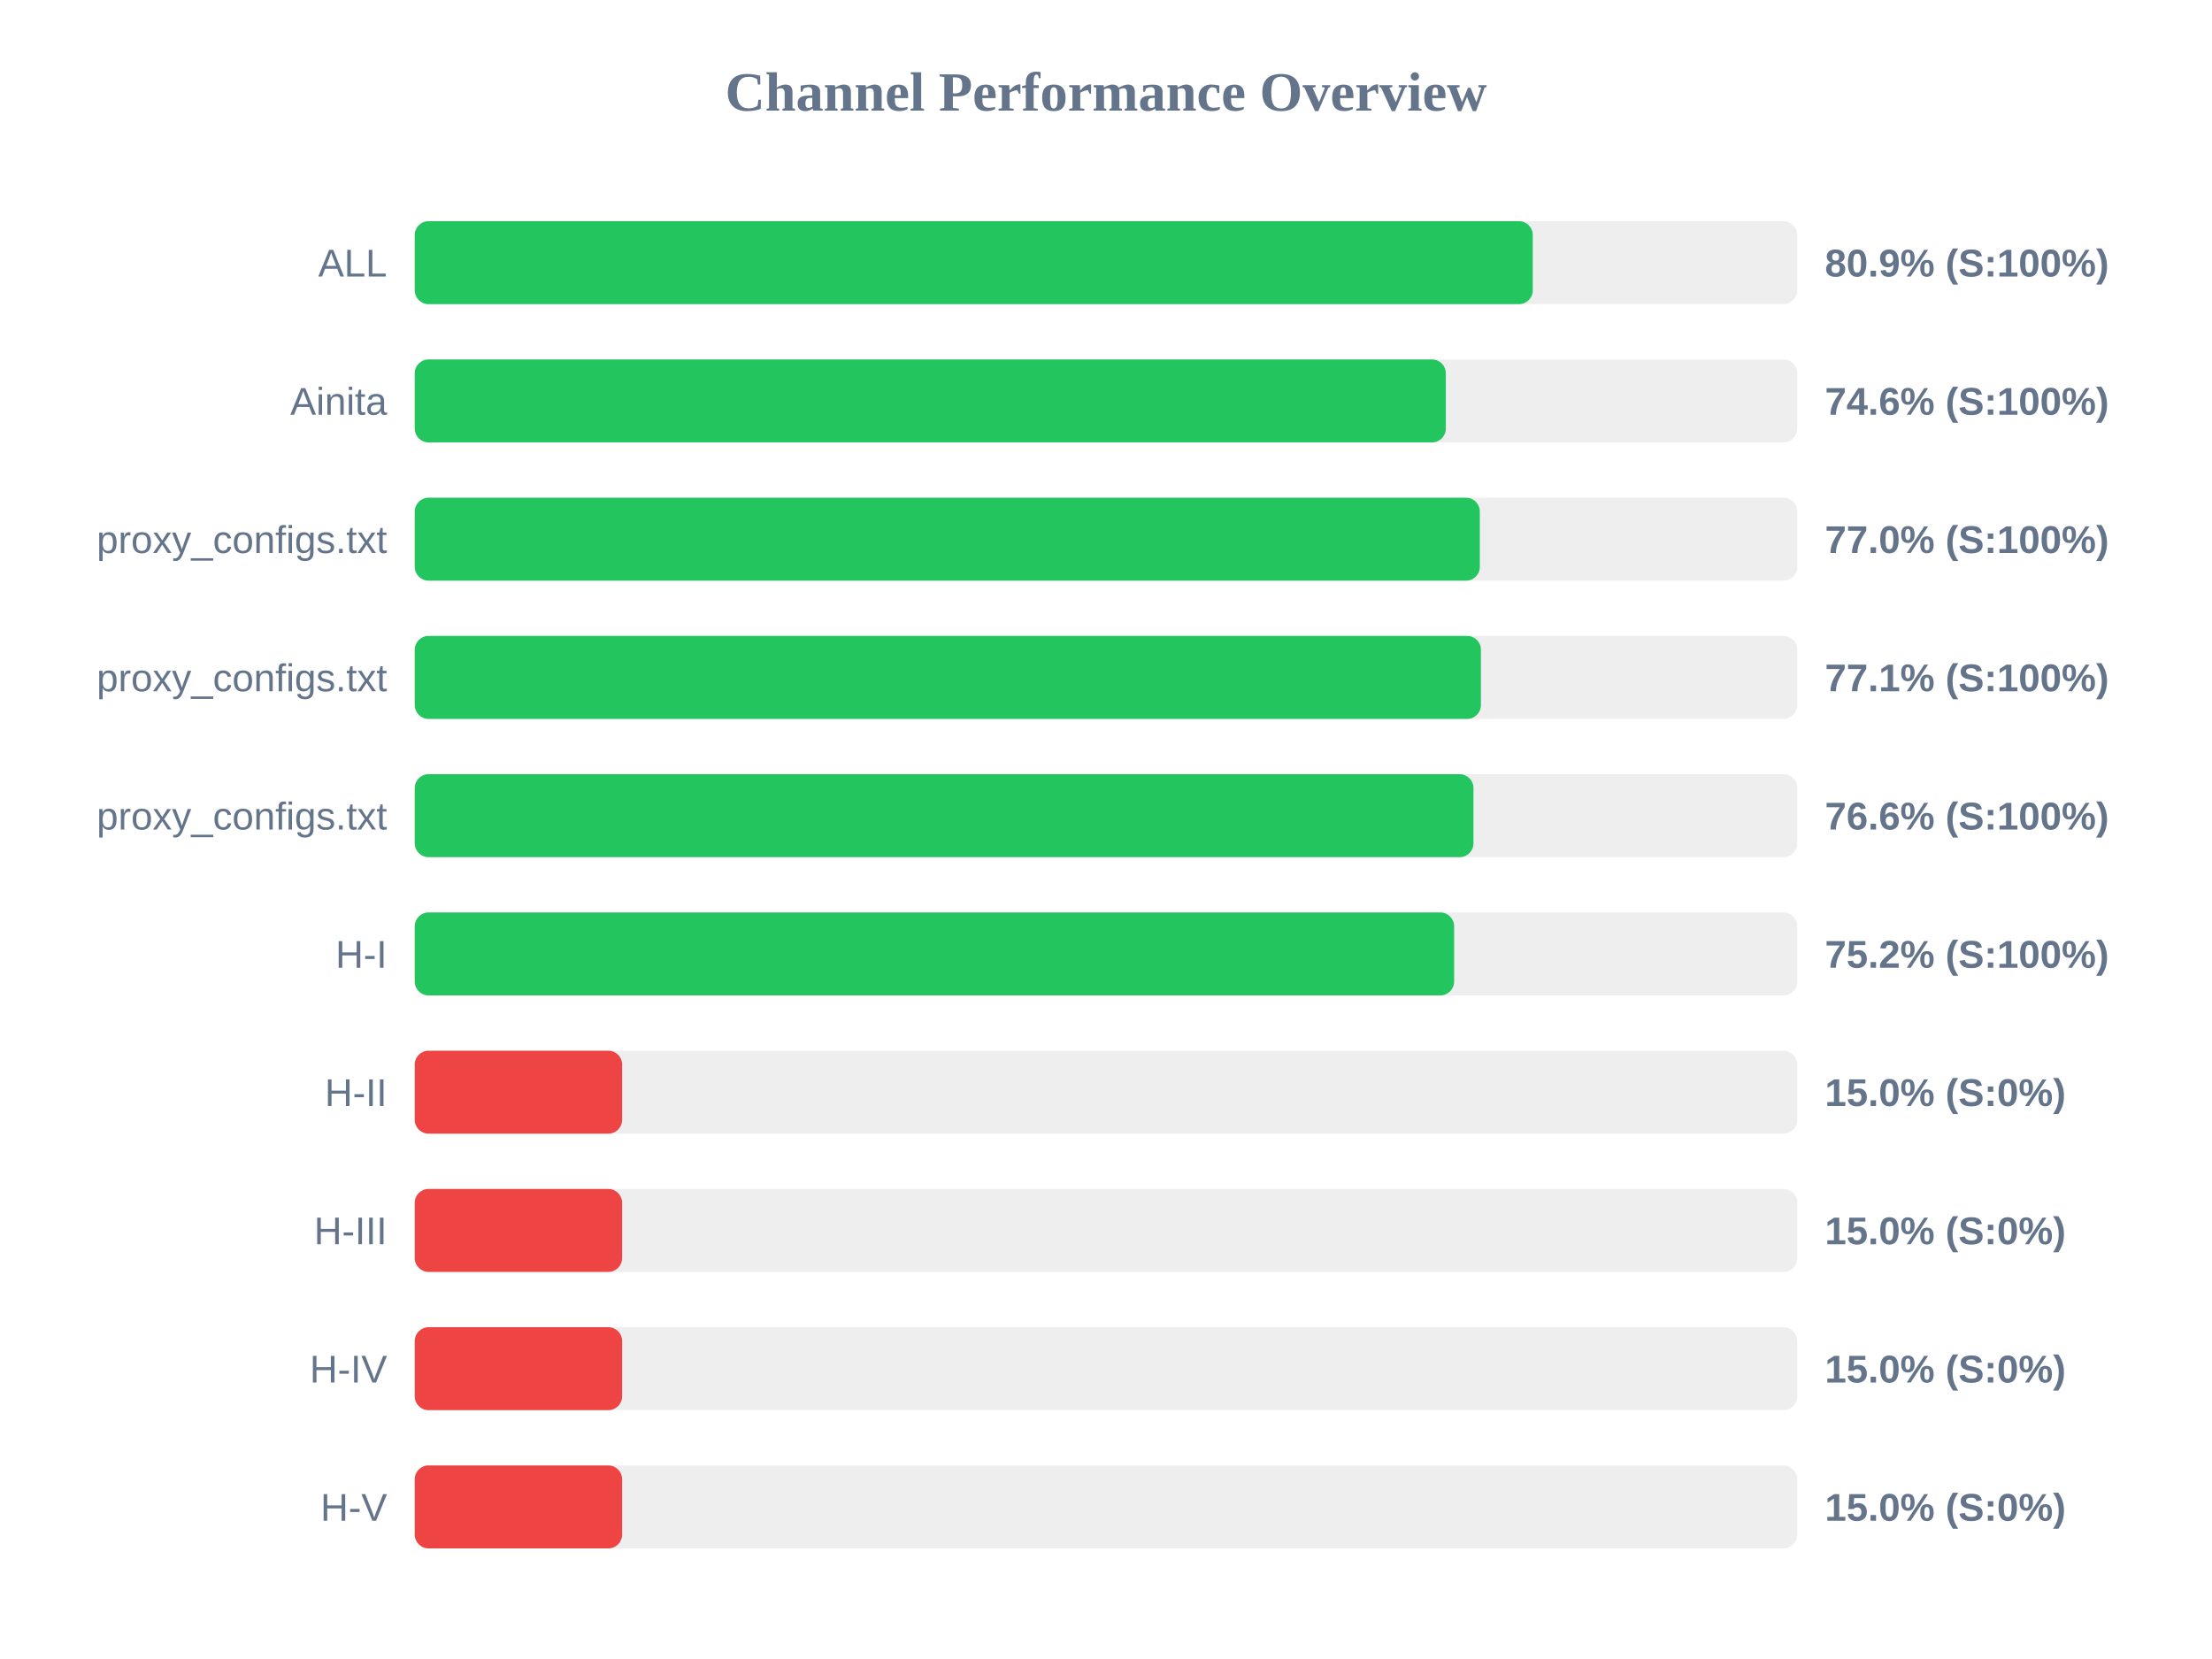
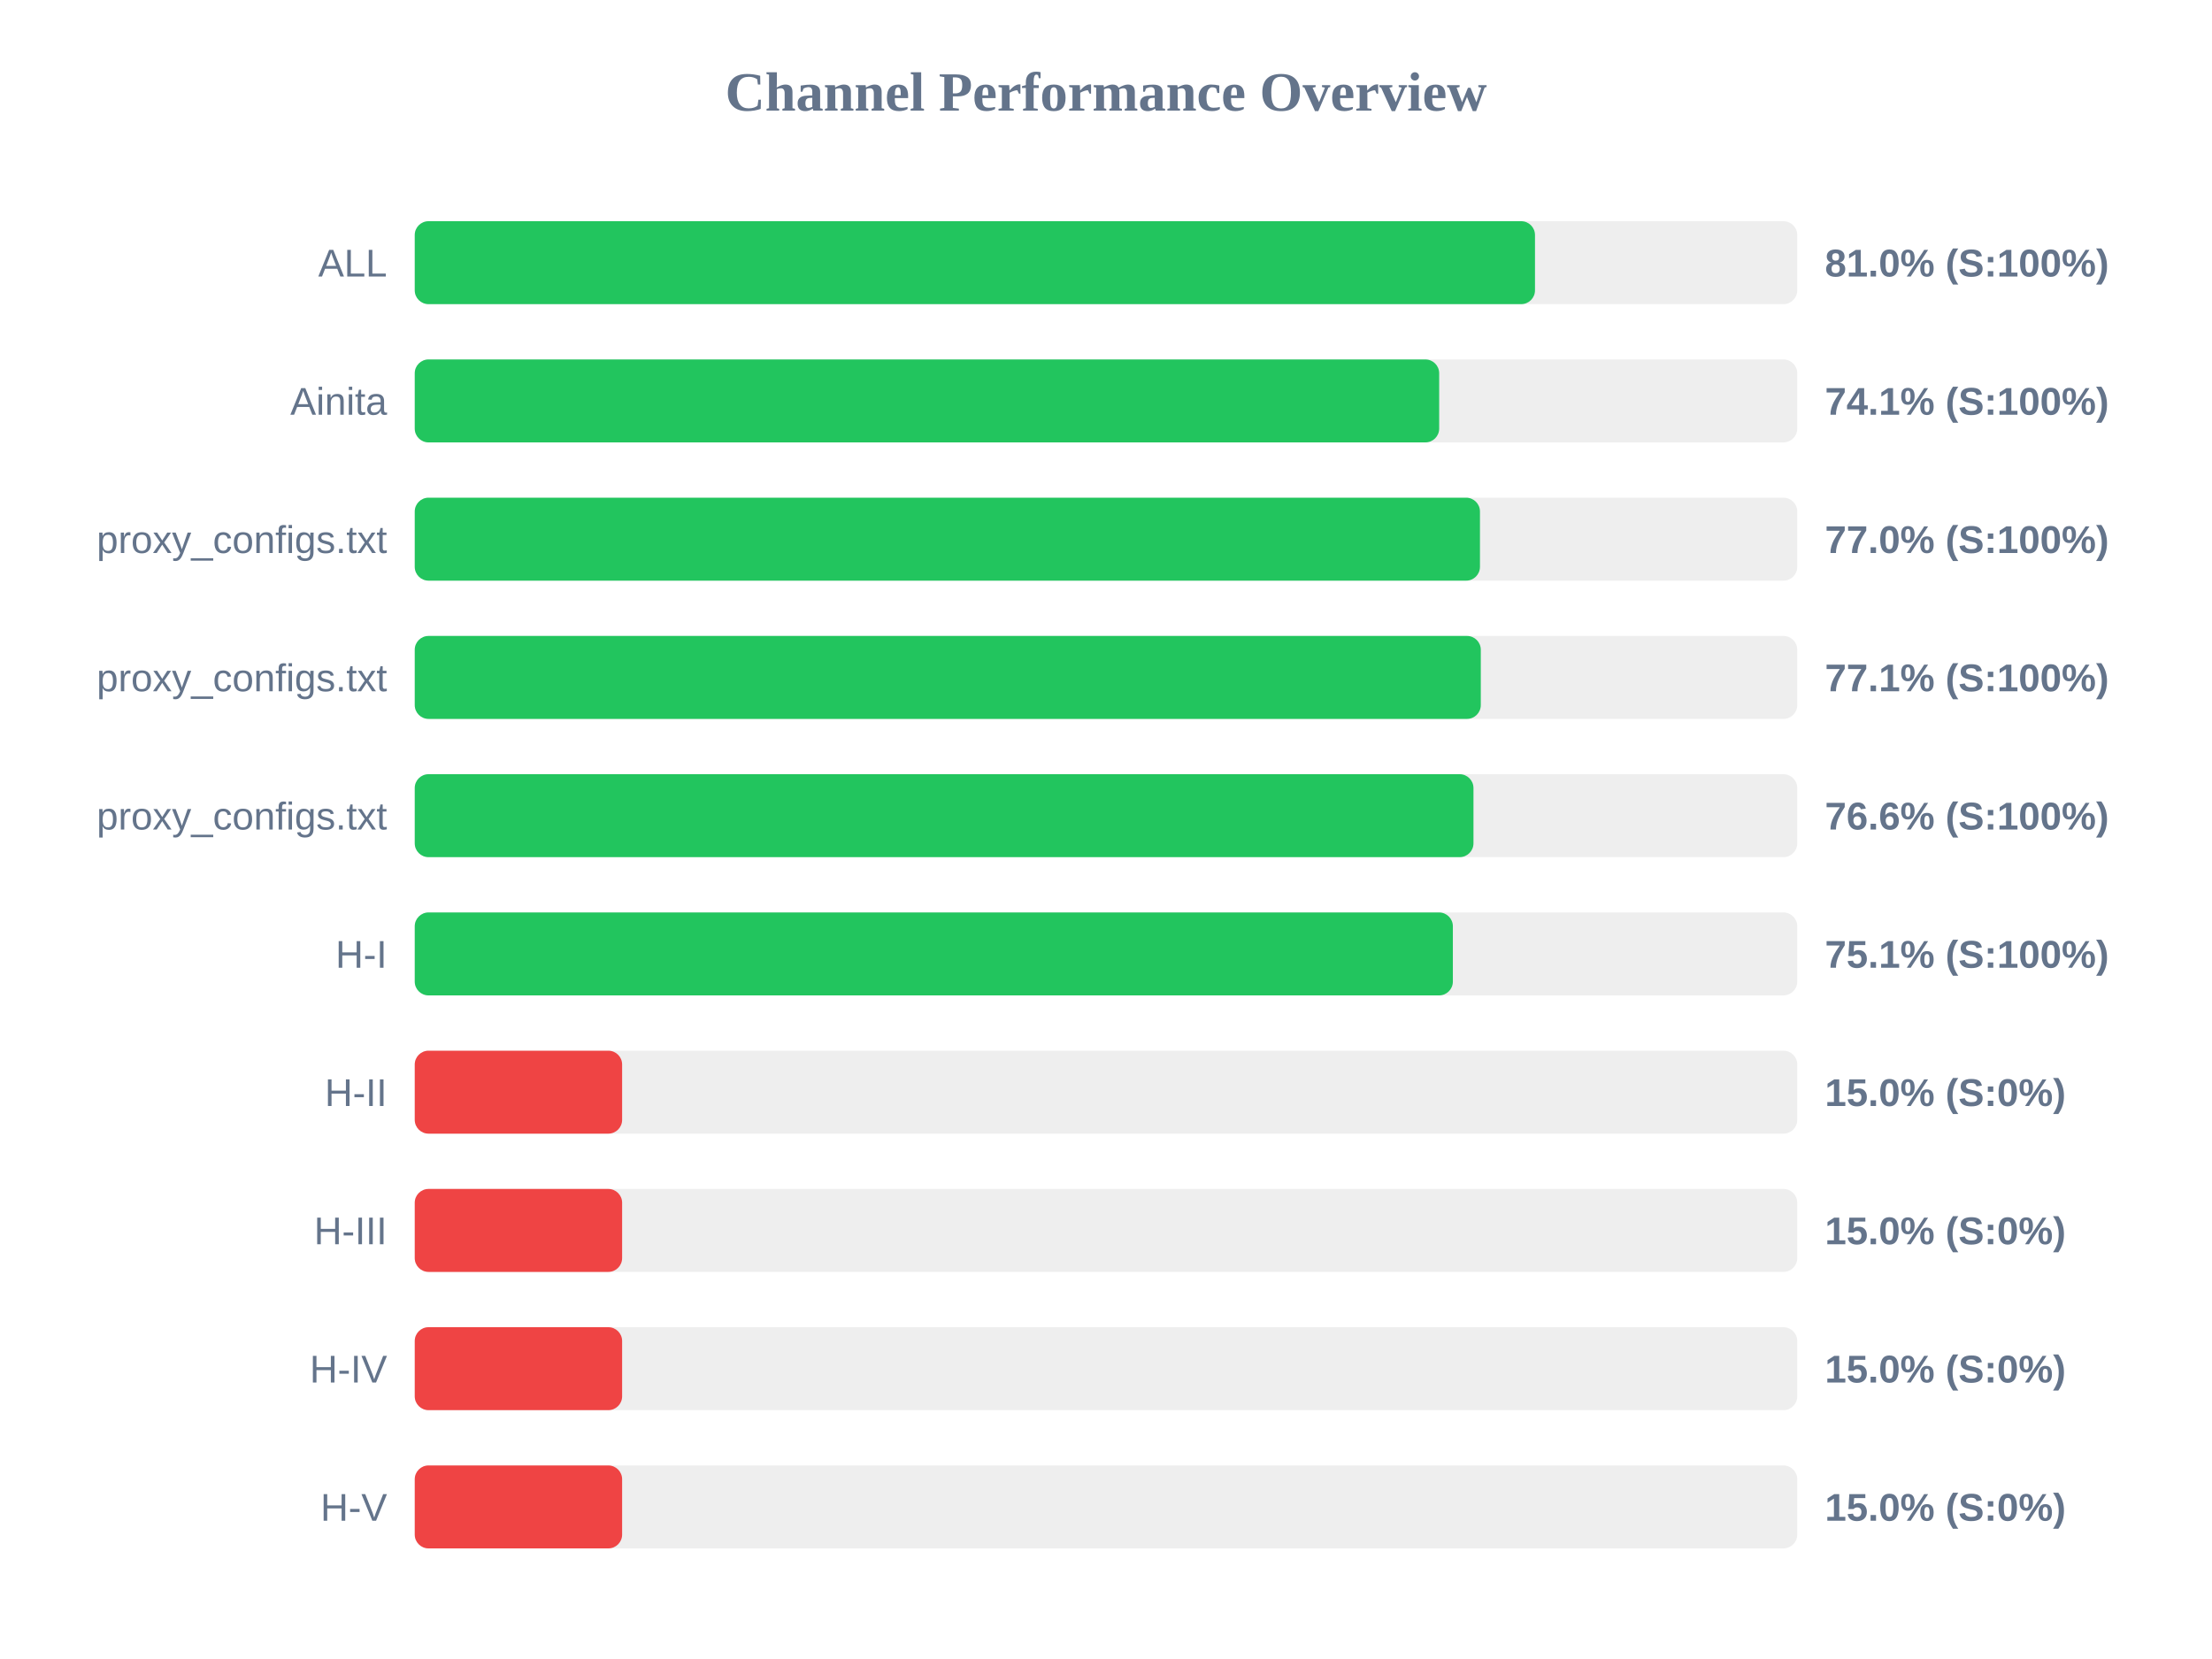
<svg xmlns="http://www.w3.org/2000/svg" width="800" height="600" version="1.1">
  <style>
        .row { font: 14px Arial; fill: #64748b; }
        .score { font: bold 14px Arial; fill: #64748b; }
    </style>
  <text x="400" y="40" text-anchor="middle" font-size="20px" font-weight="bold" fill="#64748b">Channel Performance Overview</text>
  <rect x="150" y="80" width="500" height="30" fill="#eee" rx="5" />
-   <rect x="150" y="80" width="404.35" height="30" fill="#22c55e" rx="5" />
+   <rect x="150" y="80" width="405.15" height="30" fill="#22c55e" rx="5" />
  <text x="140" y="100" text-anchor="end" class="row">ALL</text>
-   <text x="660" y="100" text-anchor="start" class="score">80.9% (S:100%)</text>
+   <text x="660" y="100" text-anchor="start" class="score">81.0% (S:100%)</text>
  <rect x="150" y="130" width="500" height="30" fill="#eee" rx="5" />
-   <rect x="150" y="130" width="372.9" height="30" fill="#22c55e" rx="5" />
+   <rect x="150" y="130" width="370.5" height="30" fill="#22c55e" rx="5" />
  <text x="140" y="150" text-anchor="end" class="row">Ainita</text>
-   <text x="660" y="150" text-anchor="start" class="score">74.6% (S:100%)</text>
+   <text x="660" y="150" text-anchor="start" class="score">74.1% (S:100%)</text>
  <rect x="150" y="180" width="500" height="30" fill="#eee" rx="5" />
-   <rect x="150" y="180" width="385.2" height="30" fill="#22c55e" rx="5" />
+   <rect x="150" y="180" width="385.25" height="30" fill="#22c55e" rx="5" />
  <text x="140" y="200" text-anchor="end" class="row">proxy_configs.txt</text>
  <text x="660" y="200" text-anchor="start" class="score">77.0% (S:100%)</text>
  <rect x="150" y="230" width="500" height="30" fill="#eee" rx="5" />
-   <rect x="150" y="230" width="385.6" height="30" fill="#22c55e" rx="5" />
+   <rect x="150" y="230" width="385.55" height="30" fill="#22c55e" rx="5" />
  <text x="140" y="250" text-anchor="end" class="row">proxy_configs.txt</text>
  <text x="660" y="250" text-anchor="start" class="score">77.1% (S:100%)</text>
  <rect x="150" y="280" width="500" height="30" fill="#eee" rx="5" />
  <rect x="150" y="280" width="382.9" height="30" fill="#22c55e" rx="5" />
  <text x="140" y="300" text-anchor="end" class="row">proxy_configs.txt</text>
  <text x="660" y="300" text-anchor="start" class="score">76.6% (S:100%)</text>
  <rect x="150" y="330" width="500" height="30" fill="#eee" rx="5" />
-   <rect x="150" y="330" width="375.9" height="30" fill="#22c55e" rx="5" />
+   <rect x="150" y="330" width="375.45" height="30" fill="#22c55e" rx="5" />
  <text x="140" y="350" text-anchor="end" class="row">H-I</text>
-   <text x="660" y="350" text-anchor="start" class="score">75.2% (S:100%)</text>
+   <text x="660" y="350" text-anchor="start" class="score">75.1% (S:100%)</text>
  <rect x="150" y="380" width="500" height="30" fill="#eee" rx="5" />
  <rect x="150" y="380" width="75.0" height="30" fill="#ef4444" rx="5" />
  <text x="140" y="400" text-anchor="end" class="row">H-II</text>
  <text x="660" y="400" text-anchor="start" class="score">15.0% (S:0%)</text>
  <rect x="150" y="430" width="500" height="30" fill="#eee" rx="5" />
  <rect x="150" y="430" width="75.0" height="30" fill="#ef4444" rx="5" />
  <text x="140" y="450" text-anchor="end" class="row">H-III</text>
  <text x="660" y="450" text-anchor="start" class="score">15.0% (S:0%)</text>
  <rect x="150" y="480" width="500" height="30" fill="#eee" rx="5" />
  <rect x="150" y="480" width="75.0" height="30" fill="#ef4444" rx="5" />
  <text x="140" y="500" text-anchor="end" class="row">H-IV</text>
  <text x="660" y="500" text-anchor="start" class="score">15.0% (S:0%)</text>
  <rect x="150" y="530" width="500" height="30" fill="#eee" rx="5" />
  <rect x="150" y="530" width="75.0" height="30" fill="#ef4444" rx="5" />
  <text x="140" y="550" text-anchor="end" class="row">H-V</text>
  <text x="660" y="550" text-anchor="start" class="score">15.0% (S:0%)</text>
</svg>
